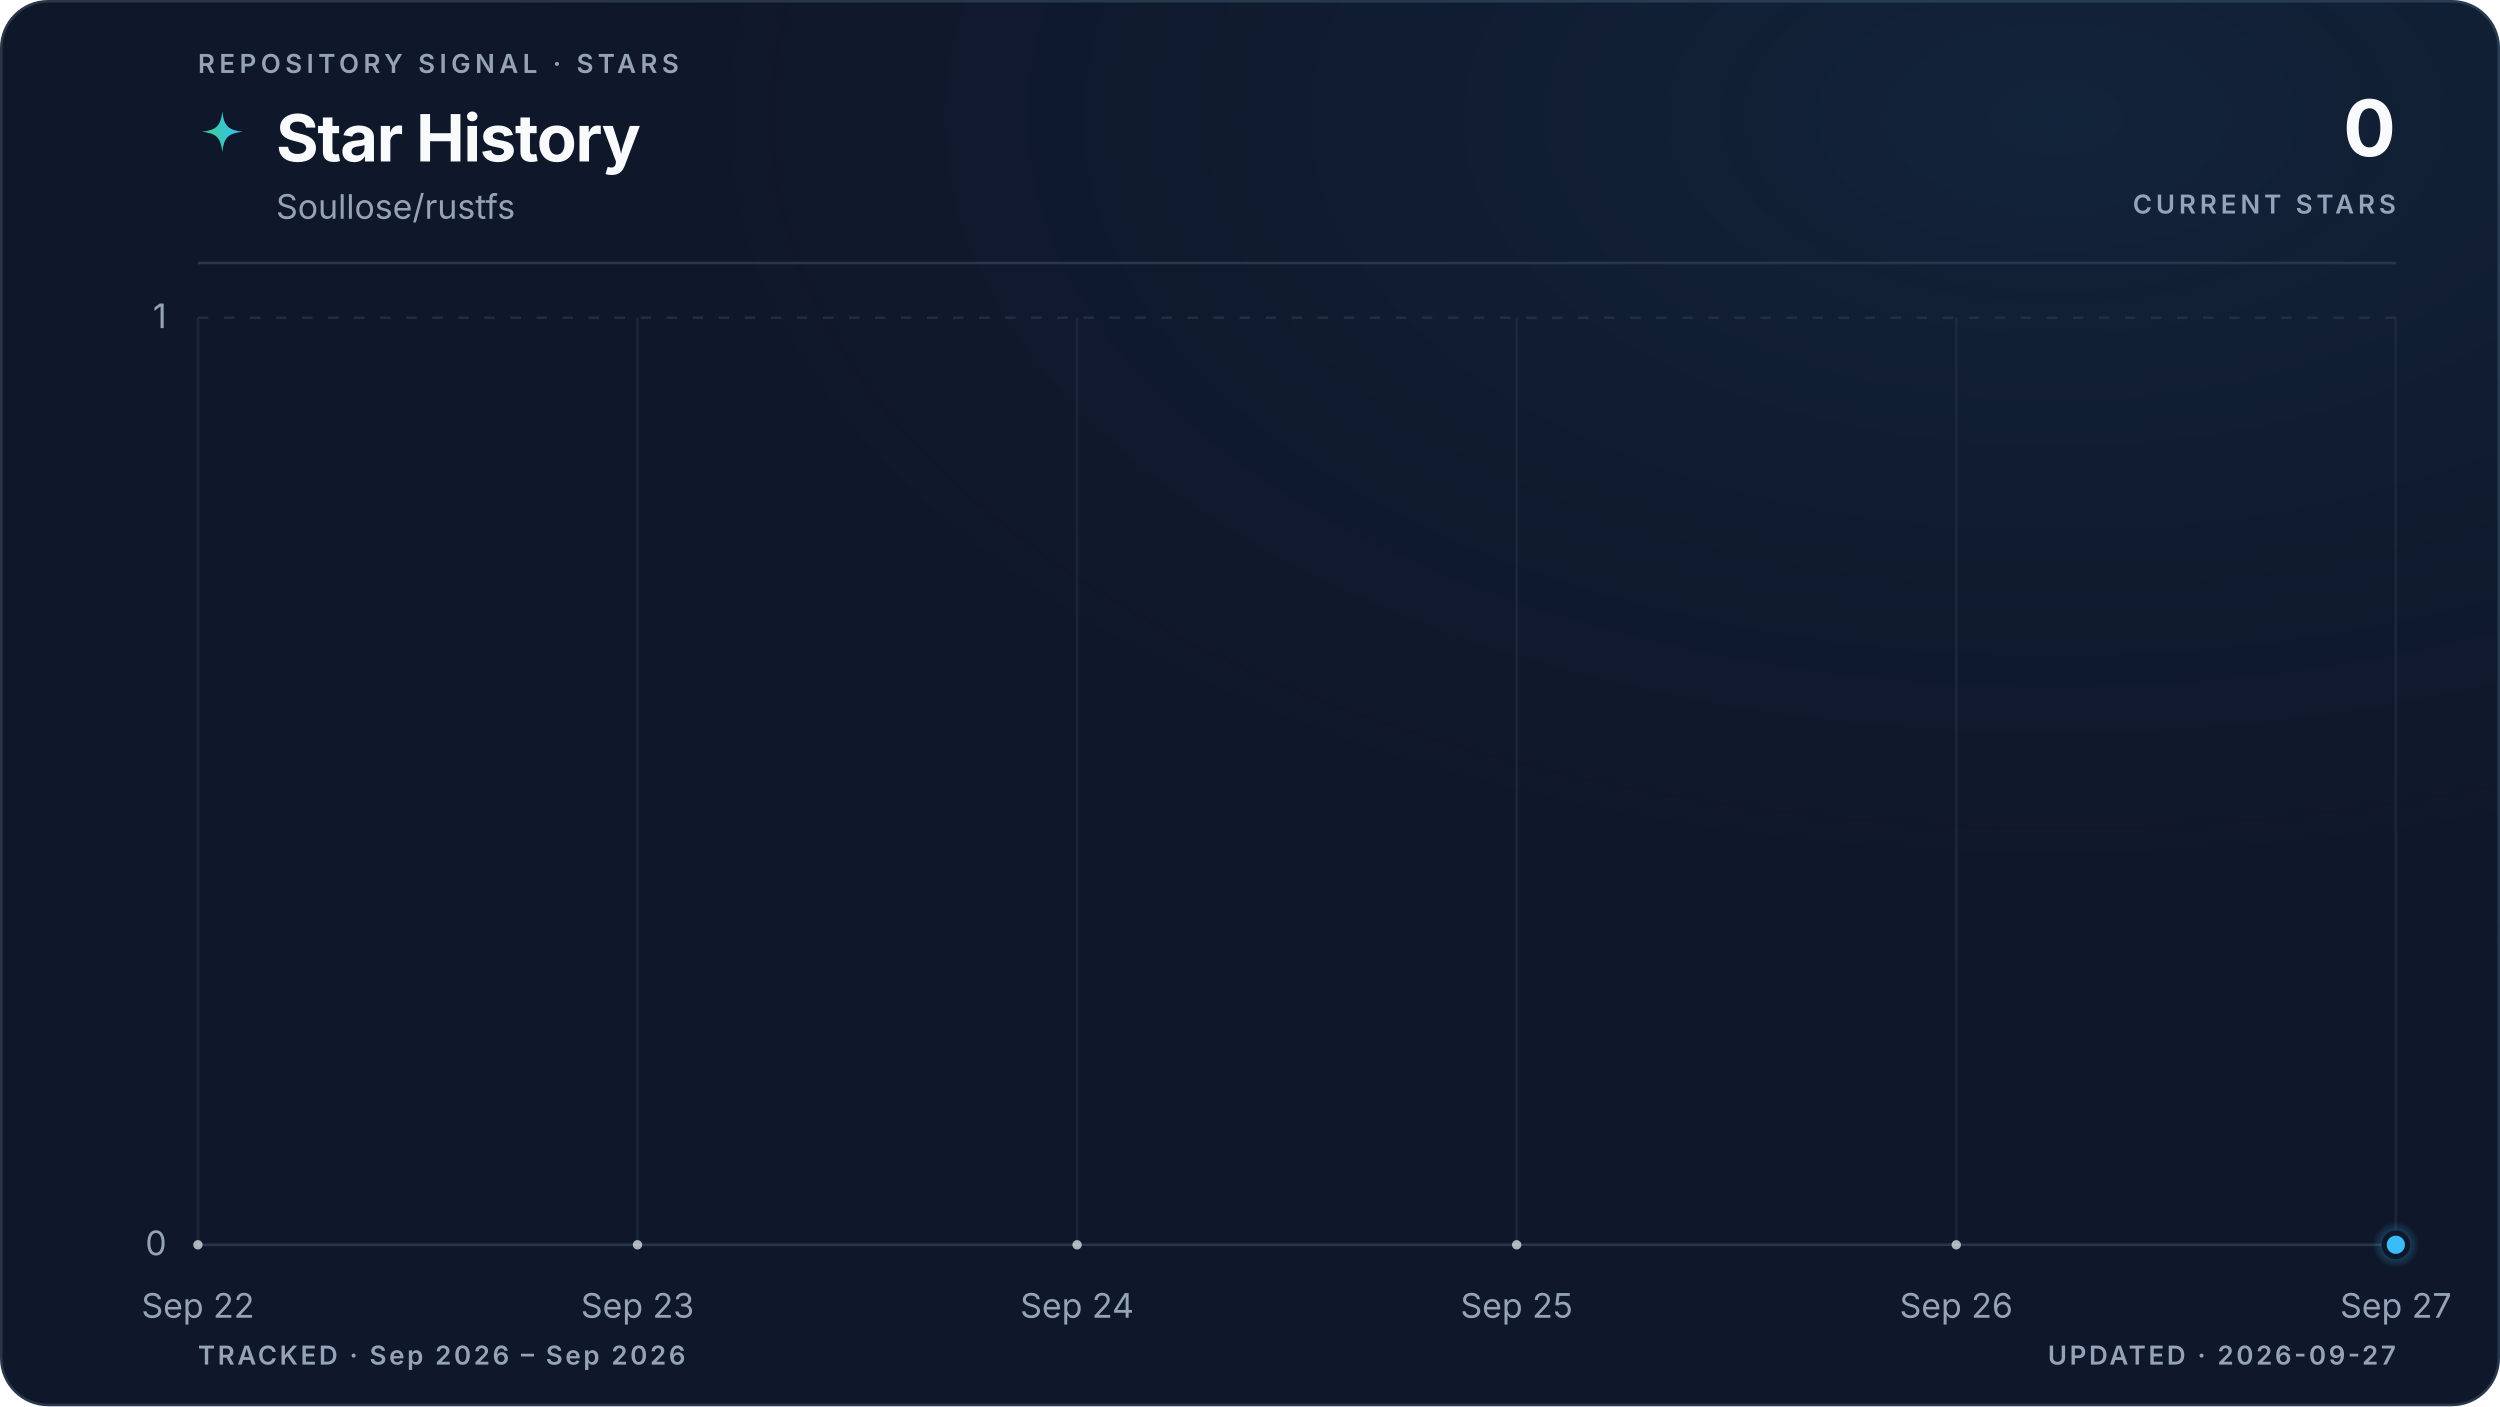
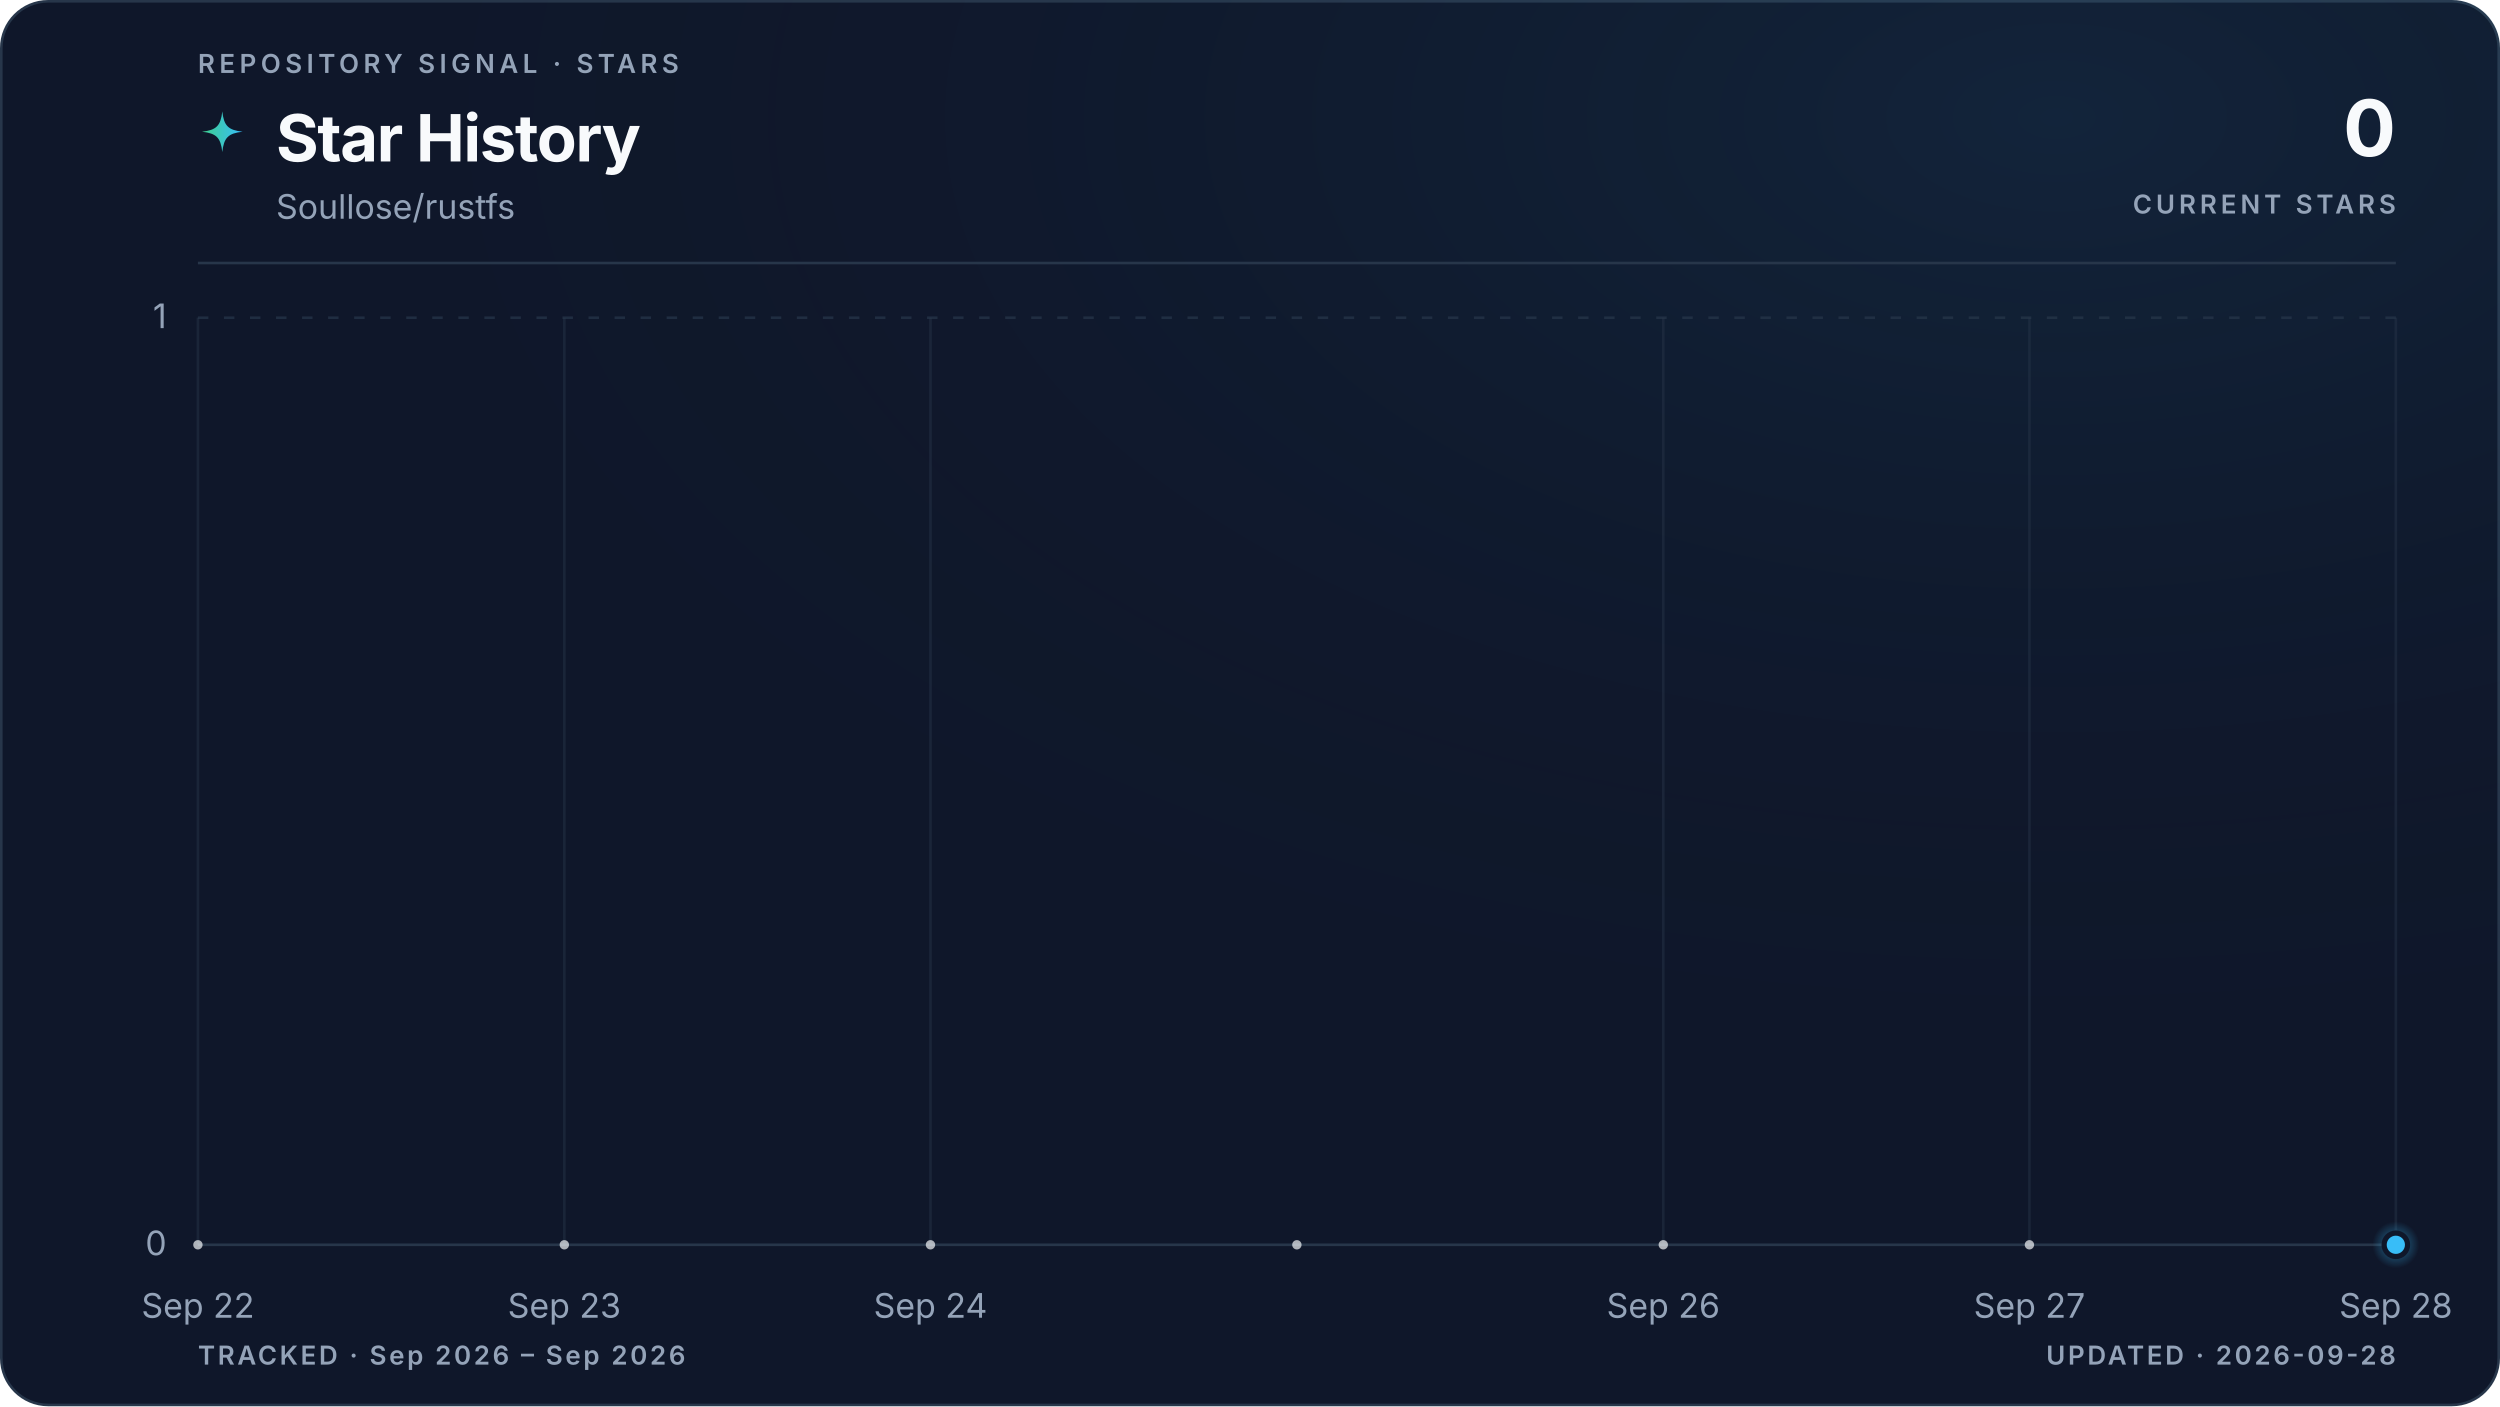
<svg xmlns="http://www.w3.org/2000/svg" viewBox="0 0 960 540" role="img" aria-labelledby="title description" data-style="gradient" data-variant="glow" data-layout="editorial" data-animated="true">
  <defs>
    <linearGradient id="trend" x1="0" y1="0" x2="1" y2="0">
      <stop offset="0%" stop-color="#3ecf8e" />
      <stop offset="100%" stop-color="#38bdf8" />
    </linearGradient>
    <linearGradient id="area" x1="0" y1="0" x2="0" y2="1">
      <stop offset="0%" stop-color="#3ecf8e" stop-opacity="0.22" />
      <stop offset="55%" stop-color="#38bdf8" stop-opacity="0.06" />
      <stop offset="100%" stop-color="#38bdf8" stop-opacity="0" />
    </linearGradient>
    <radialGradient id="marker-halo" cx="50%" cy="50%" r="50%">
      <stop offset="0%" stop-color="#38bdf8" stop-opacity="0.55" />
      <stop offset="100%" stop-color="#38bdf8" stop-opacity="0" />
    </radialGradient>
    <radialGradient id="surface-glow" cx="82%" cy="8%" r="70%">
      <stop offset="0%" stop-color="#38bdf8" stop-opacity="0.08" />
      <stop offset="100%" stop-color="#0f172a" stop-opacity="0" />
    </radialGradient>
    <filter id="trend-glow" x="-20%" y="-20%" width="140%" height="140%">
      <feGaussianBlur stdDeviation="5" />
    </filter>
  </defs>
  <style>
.trend-enter{transform-box:fill-box;transform-origin:center;animation:trend-enter 520ms cubic-bezier(0.16,1,0.3,1)}
.marker-enter{transform-box:fill-box;transform-origin:center;animation:marker-enter 320ms cubic-bezier(0.16,1,0.3,1) 200ms both}
.marker-pulse{transform-box:fill-box;transform-origin:center;animation:marker-pulse 2.6s ease-out infinite}
@keyframes trend-enter{from{opacity:.35;transform:translateY(10px)}to{opacity:1;transform:translateY(0)}}
@keyframes marker-enter{from{opacity:0;transform:scale(.4)}to{opacity:1;transform:scale(1)}}
@keyframes marker-pulse{0%{opacity:.5;transform:scale(.7)}70%,100%{opacity:0;transform:scale(2.1)}}
@media (prefers-reduced-motion:reduce){.trend-enter,.marker-enter,.marker-pulse{animation:none!important}}
@media (prefers-reduced-motion:reduce){.marker-pulse{opacity:0}}
</style>
  <rect x="0.5" y="0.5" width="959" height="539" fill="#0f172a" stroke="#27364a" stroke-width="1" rx="18" />
  <rect width="960" height="540" fill="url(#surface-glow)" rx="18" />
  <text x="76" y="28" fill="#94a3b8" font-family="ui-sans-serif, system-ui, -apple-system, BlinkMacSystemFont, 'Segoe UI', sans-serif" font-size="10" font-weight="600" letter-spacing="1.7">REPOSITORY SIGNAL · STARS</text>
  <path d="M12 1c.8 7.1 2.9 9.2 10 10-7.1.8-9.2 2.9-10 10-.8-7.1-2.9-9.2-10-10 7.1-.8 9.2-2.9 10-10Z" transform="translate(76 42) scale(.78)" fill="url(#trend)" aria-hidden="true" />
  <text x="106" y="62" fill="#f8fafc" font-family="ui-sans-serif, system-ui, -apple-system, BlinkMacSystemFont, 'Segoe UI', sans-serif" font-size="25" font-weight="700" letter-spacing="-0.5">Star History</text>
  <text x="106" y="84" fill="#94a3b8" font-family="ui-sans-serif, system-ui, -apple-system, BlinkMacSystemFont, 'Segoe UI', sans-serif" font-size="13">Soullose/rustfs</text>
  <text x="920" y="60" fill="#f8fafc" font-family="ui-sans-serif, system-ui, -apple-system, BlinkMacSystemFont, 'Segoe UI', sans-serif" font-size="30" font-weight="700" letter-spacing="-0.6" text-anchor="end">0</text>
  <text x="920" y="82" fill="#94a3b8" font-family="ui-sans-serif, system-ui, -apple-system, BlinkMacSystemFont, 'Segoe UI', sans-serif" font-size="10" font-weight="600" letter-spacing="1.5" text-anchor="end">CURRENT STARS</text>
  <line x1="76" y1="101" x2="920" y2="101" stroke="#27364a" stroke-width="1" />
  <line x1="76" y1="478.0" x2="920" y2="478.0" stroke="#27364a" stroke-width="1" stroke-dasharray="0" opacity="1" />
  <text x="64" y="482.0" fill="#94a3b8" font-family="ui-sans-serif, system-ui, -apple-system, BlinkMacSystemFont, 'Segoe UI', sans-serif" font-size="13" text-anchor="end">0</text>
  <line x1="76" y1="122.0" x2="920" y2="122.0" stroke="#27364a" stroke-width="1" stroke-dasharray="4 6" opacity="0.7" />
  <text x="64" y="126.0" fill="#94a3b8" font-family="ui-sans-serif, system-ui, -apple-system, BlinkMacSystemFont, 'Segoe UI', sans-serif" font-size="13" text-anchor="end">1</text>
  <line x1="76.0" y1="122" x2="76.0" y2="478" stroke="#27364a" stroke-width="1" opacity="0.45" />
  <text x="76.0" y="506" fill="#94a3b8" font-family="ui-sans-serif, system-ui, -apple-system, BlinkMacSystemFont, 'Segoe UI', sans-serif" font-size="13" text-anchor="middle">Sep 22</text>
-   <line x1="244.8" y1="122" x2="244.8" y2="478" stroke="#27364a" stroke-width="1" opacity="0.45" />
-   <text x="244.8" y="506" fill="#94a3b8" font-family="ui-sans-serif, system-ui, -apple-system, BlinkMacSystemFont, 'Segoe UI', sans-serif" font-size="13" text-anchor="middle">Sep 23</text>
-   <line x1="413.6" y1="122" x2="413.6" y2="478" stroke="#27364a" stroke-width="1" opacity="0.45" />
-   <text x="413.6" y="506" fill="#94a3b8" font-family="ui-sans-serif, system-ui, -apple-system, BlinkMacSystemFont, 'Segoe UI', sans-serif" font-size="13" text-anchor="middle">Sep 24</text>
-   <line x1="582.4" y1="122" x2="582.4" y2="478" stroke="#27364a" stroke-width="1" opacity="0.45" />
-   <text x="582.4" y="506" fill="#94a3b8" font-family="ui-sans-serif, system-ui, -apple-system, BlinkMacSystemFont, 'Segoe UI', sans-serif" font-size="13" text-anchor="middle">Sep 25</text>
-   <line x1="751.2" y1="122" x2="751.2" y2="478" stroke="#27364a" stroke-width="1" opacity="0.45" />
-   <text x="751.2" y="506" fill="#94a3b8" font-family="ui-sans-serif, system-ui, -apple-system, BlinkMacSystemFont, 'Segoe UI', sans-serif" font-size="13" text-anchor="middle">Sep 26</text>
+   <line x1="216.7" y1="122" x2="216.7" y2="478" stroke="#27364a" stroke-width="1" opacity="0.45" />
+   <text x="216.7" y="506" fill="#94a3b8" font-family="ui-sans-serif, system-ui, -apple-system, BlinkMacSystemFont, 'Segoe UI', sans-serif" font-size="13" text-anchor="middle">Sep 23</text>
+   <line x1="357.3" y1="122" x2="357.3" y2="478" stroke="#27364a" stroke-width="1" opacity="0.45" />
+   <text x="357.3" y="506" fill="#94a3b8" font-family="ui-sans-serif, system-ui, -apple-system, BlinkMacSystemFont, 'Segoe UI', sans-serif" font-size="13" text-anchor="middle">Sep 24</text>
+   <line x1="638.7" y1="122" x2="638.7" y2="478" stroke="#27364a" stroke-width="1" opacity="0.45" />
+   <text x="638.7" y="506" fill="#94a3b8" font-family="ui-sans-serif, system-ui, -apple-system, BlinkMacSystemFont, 'Segoe UI', sans-serif" font-size="13" text-anchor="middle">Sep 26</text>
+   <line x1="779.3" y1="122" x2="779.3" y2="478" stroke="#27364a" stroke-width="1" opacity="0.45" />
+   <text x="779.3" y="506" fill="#94a3b8" font-family="ui-sans-serif, system-ui, -apple-system, BlinkMacSystemFont, 'Segoe UI', sans-serif" font-size="13" text-anchor="middle">Sep 27</text>
  <line x1="920.0" y1="122" x2="920.0" y2="478" stroke="#27364a" stroke-width="1" opacity="0.45" />
-   <text x="920.0" y="506" fill="#94a3b8" font-family="ui-sans-serif, system-ui, -apple-system, BlinkMacSystemFont, 'Segoe UI', sans-serif" font-size="13" text-anchor="middle">Sep 27</text>
+   <text x="920.0" y="506" fill="#94a3b8" font-family="ui-sans-serif, system-ui, -apple-system, BlinkMacSystemFont, 'Segoe UI', sans-serif" font-size="13" text-anchor="middle">Sep 28</text>
  <g class="trend-enter">
-     <path d="M 76.0 478.0 C 132.3 478.0, 188.5 478.0, 244.8 478.0 C 301.1 478.0, 357.3 478.0, 413.6 478.0 C 469.9 478.0, 526.1 478.0, 582.4 478.0 C 638.7 478.0, 694.9 478.0, 751.2 478.0 C 807.5 478.0, 863.7 478.0, 920.0 478.0 L 920.0 478.0 L 76.0 478.0 Z" fill="url(#area)" />
-     <path d="M 76.0 478.0 C 132.3 478.0, 188.5 478.0, 244.8 478.0 C 301.1 478.0, 357.3 478.0, 413.6 478.0 C 469.9 478.0, 526.1 478.0, 582.4 478.0 C 638.7 478.0, 694.9 478.0, 751.2 478.0 C 807.5 478.0, 863.7 478.0, 920.0 478.0" fill="none" stroke="url(#trend)" stroke-width="10" stroke-linecap="round" stroke-linejoin="round" opacity="0.10" filter="url(#trend-glow)" />
-     <path d="M 76.0 478.0 C 132.3 478.0, 188.5 478.0, 244.8 478.0 C 301.1 478.0, 357.3 478.0, 413.6 478.0 C 469.9 478.0, 526.1 478.0, 582.4 478.0 C 638.7 478.0, 694.9 478.0, 751.2 478.0 C 807.5 478.0, 863.7 478.0, 920.0 478.0" fill="none" stroke="url(#trend)" stroke-width="3" stroke-linecap="round" stroke-linejoin="round" />
-     <g data-point-count="5" fill="#f8fafc" opacity="0.68">
+     <path d="M 76.0 478.0 C 122.9 478.0, 169.8 478.0, 216.7 478.0 C 263.6 478.0, 310.4 478.0, 357.3 478.0 C 404.2 478.0, 451.1 478.0, 498.0 478.0 C 544.9 478.0, 591.8 478.0, 638.7 478.0 C 685.6 478.0, 732.4 478.0, 779.3 478.0 C 826.2 478.0, 873.1 478.0, 920.0 478.0 L 920.0 478.0 L 76.0 478.0 Z" fill="url(#area)" />
+     <path d="M 76.0 478.0 C 122.9 478.0, 169.8 478.0, 216.7 478.0 C 263.6 478.0, 310.4 478.0, 357.3 478.0 C 404.2 478.0, 451.1 478.0, 498.0 478.0 C 544.9 478.0, 591.8 478.0, 638.7 478.0 C 685.6 478.0, 732.4 478.0, 779.3 478.0 C 826.2 478.0, 873.1 478.0, 920.0 478.0" fill="none" stroke="url(#trend)" stroke-width="10" stroke-linecap="round" stroke-linejoin="round" opacity="0.10" filter="url(#trend-glow)" />
+     <path d="M 76.0 478.0 C 122.9 478.0, 169.8 478.0, 216.7 478.0 C 263.6 478.0, 310.4 478.0, 357.3 478.0 C 404.2 478.0, 451.1 478.0, 498.0 478.0 C 544.9 478.0, 591.8 478.0, 638.7 478.0 C 685.6 478.0, 732.4 478.0, 779.3 478.0 C 826.2 478.0, 873.1 478.0, 920.0 478.0" fill="none" stroke="url(#trend)" stroke-width="3" stroke-linecap="round" stroke-linejoin="round" />
+     <g data-point-count="6" fill="#f8fafc" opacity="0.68">
      <circle cx="76.0" cy="478.0" r="1.8" />
-       <circle cx="244.8" cy="478.0" r="1.8" />
-       <circle cx="413.6" cy="478.0" r="1.8" />
-       <circle cx="582.4" cy="478.0" r="1.8" />
-       <circle cx="751.2" cy="478.0" r="1.8" />
+       <circle cx="216.7" cy="478.0" r="1.8" />
+       <circle cx="357.3" cy="478.0" r="1.8" />
+       <circle cx="498.0" cy="478.0" r="1.8" />
+       <circle cx="638.7" cy="478.0" r="1.8" />
+       <circle cx="779.3" cy="478.0" r="1.8" />
    </g>
  </g>
  <g class="marker-enter">
    <circle class="marker-pulse" cx="920.0" cy="478.0" r="9" fill="url(#marker-halo)" />
    <circle cx="920.0" cy="478.0" r="4.5" fill="#38bdf8" stroke="#0f172a" stroke-width="2" />
  </g>
  <text x="76" y="524" fill="#94a3b8" font-family="ui-sans-serif, system-ui, -apple-system, BlinkMacSystemFont, 'Segoe UI', sans-serif" font-size="10" font-weight="600" letter-spacing="1">TRACKED · Sep 2026 – Sep 2026</text>
-   <text x="920" y="524" fill="#94a3b8" font-family="ui-sans-serif, system-ui, -apple-system, BlinkMacSystemFont, 'Segoe UI', sans-serif" font-size="10" font-weight="600" letter-spacing="1" text-anchor="end">UPDATED · 2026-09-27</text>
+   <text x="920" y="524" fill="#94a3b8" font-family="ui-sans-serif, system-ui, -apple-system, BlinkMacSystemFont, 'Segoe UI', sans-serif" font-size="10" font-weight="600" letter-spacing="1" text-anchor="end">UPDATED · 2026-09-28</text>
</svg>
